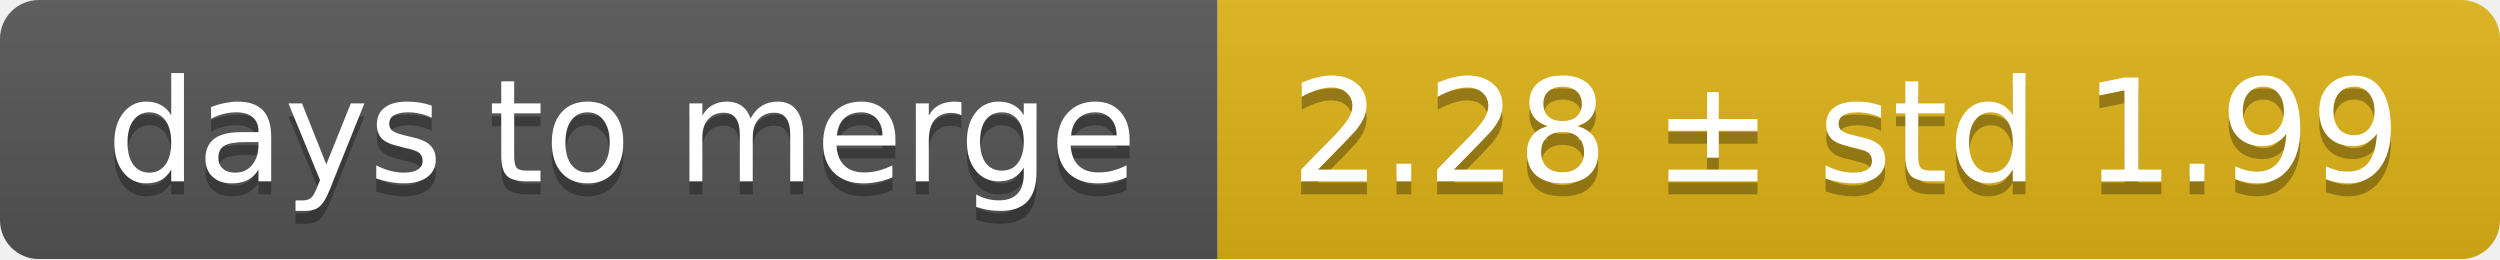
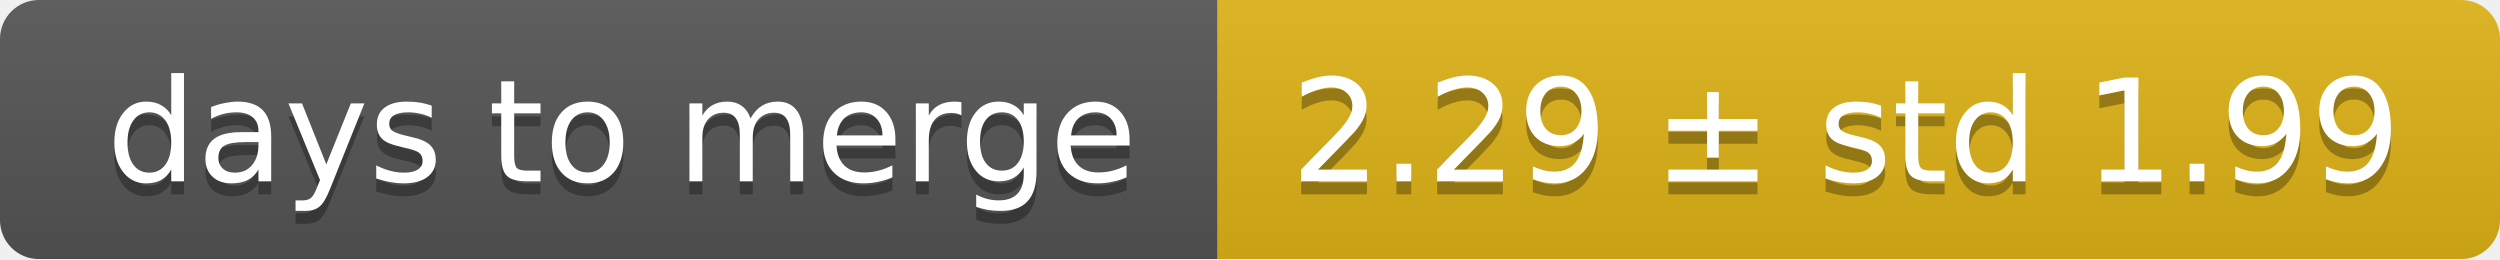
<svg xmlns="http://www.w3.org/2000/svg" width="193" height="20">
  <linearGradient id="smooth" x2="0" y2="100%">
    <stop offset="0" stop-color="#bbb" stop-opacity=".1" />
    <stop offset="1" stop-opacity=".1" />
  </linearGradient>
  <mask id="round">
    <rect width="193" height="20" rx="3" fill="#fff" />
  </mask>
  <g mask="url(#round)">
    <rect width="94" height="20" fill="#555" />
    <rect x="94" width="99" height="20" fill="#dfb317" />
    <rect width="193" height="20" fill="url(#smooth)" />
  </g>
  <g fill="#fff" text-anchor="middle" font-family="DejaVu Sans,Verdana,Geneva,sans-serif" font-size="11">
    <text x="48" y="15" fill="#010101" fill-opacity=".3">days to merge</text>
    <text x="48" y="14">days to merge</text>
-     <text x="142.5" y="15" fill="#010101" fill-opacity=".3">2.28 ± std 1.99</text>
-     <text x="142.5" y="14">2.28 ± std 1.99</text>
+     <text x="142.5" y="15" fill="#010101" fill-opacity=".3">2.29 ± std 1.99</text>
+     <text x="142.5" y="14">2.29 ± std 1.99</text>
  </g>
</svg>
